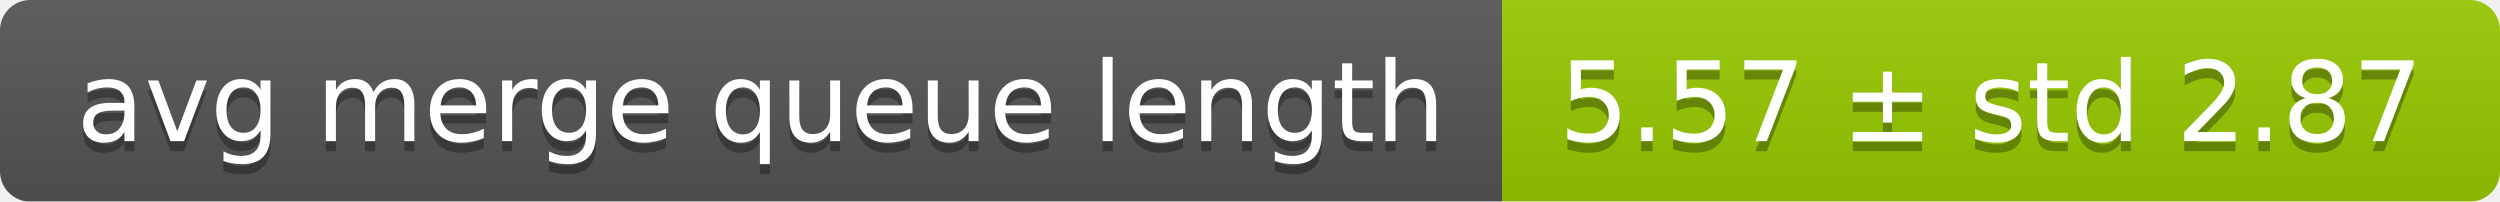
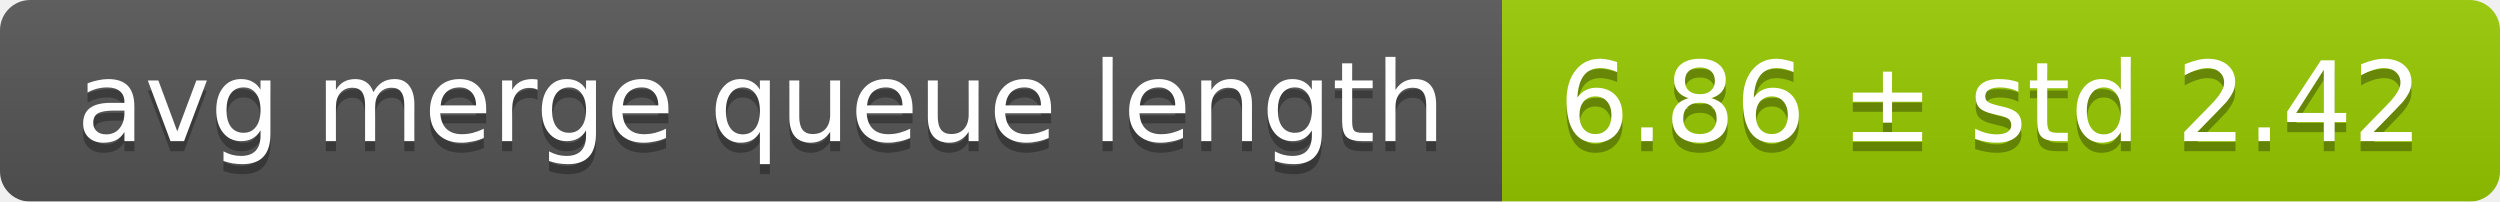
<svg xmlns="http://www.w3.org/2000/svg" width="248" height="20">
  <linearGradient id="smooth" x2="0" y2="100%">
    <stop offset="0" stop-color="#bbb" stop-opacity=".1" />
    <stop offset="1" stop-opacity=".1" />
  </linearGradient>
  <mask id="round">
    <rect width="248" height="20" rx="3" fill="#fff" />
  </mask>
  <g mask="url(#round)">
    <rect width="149" height="20" fill="#555" />
    <rect x="149" width="99" height="20" fill="#97ca00" />
    <rect width="248" height="20" fill="url(#smooth)" />
  </g>
  <g fill="#fff" text-anchor="middle" font-family="DejaVu Sans,Verdana,Geneva,sans-serif" font-size="11">
    <text x="75.5" y="15" fill="#010101" fill-opacity=".3">avg merge queue length</text>
    <text x="75.5" y="14">avg merge queue length</text>
-     <text x="197.5" y="15" fill="#010101" fill-opacity=".3">5.57 ± std 2.87</text>
-     <text x="197.5" y="14">5.57 ± std 2.87</text>
+     <text x="197.5" y="15" fill="#010101" fill-opacity=".3">6.86 ± std 2.42</text>
+     <text x="197.5" y="14">6.86 ± std 2.42</text>
  </g>
</svg>
